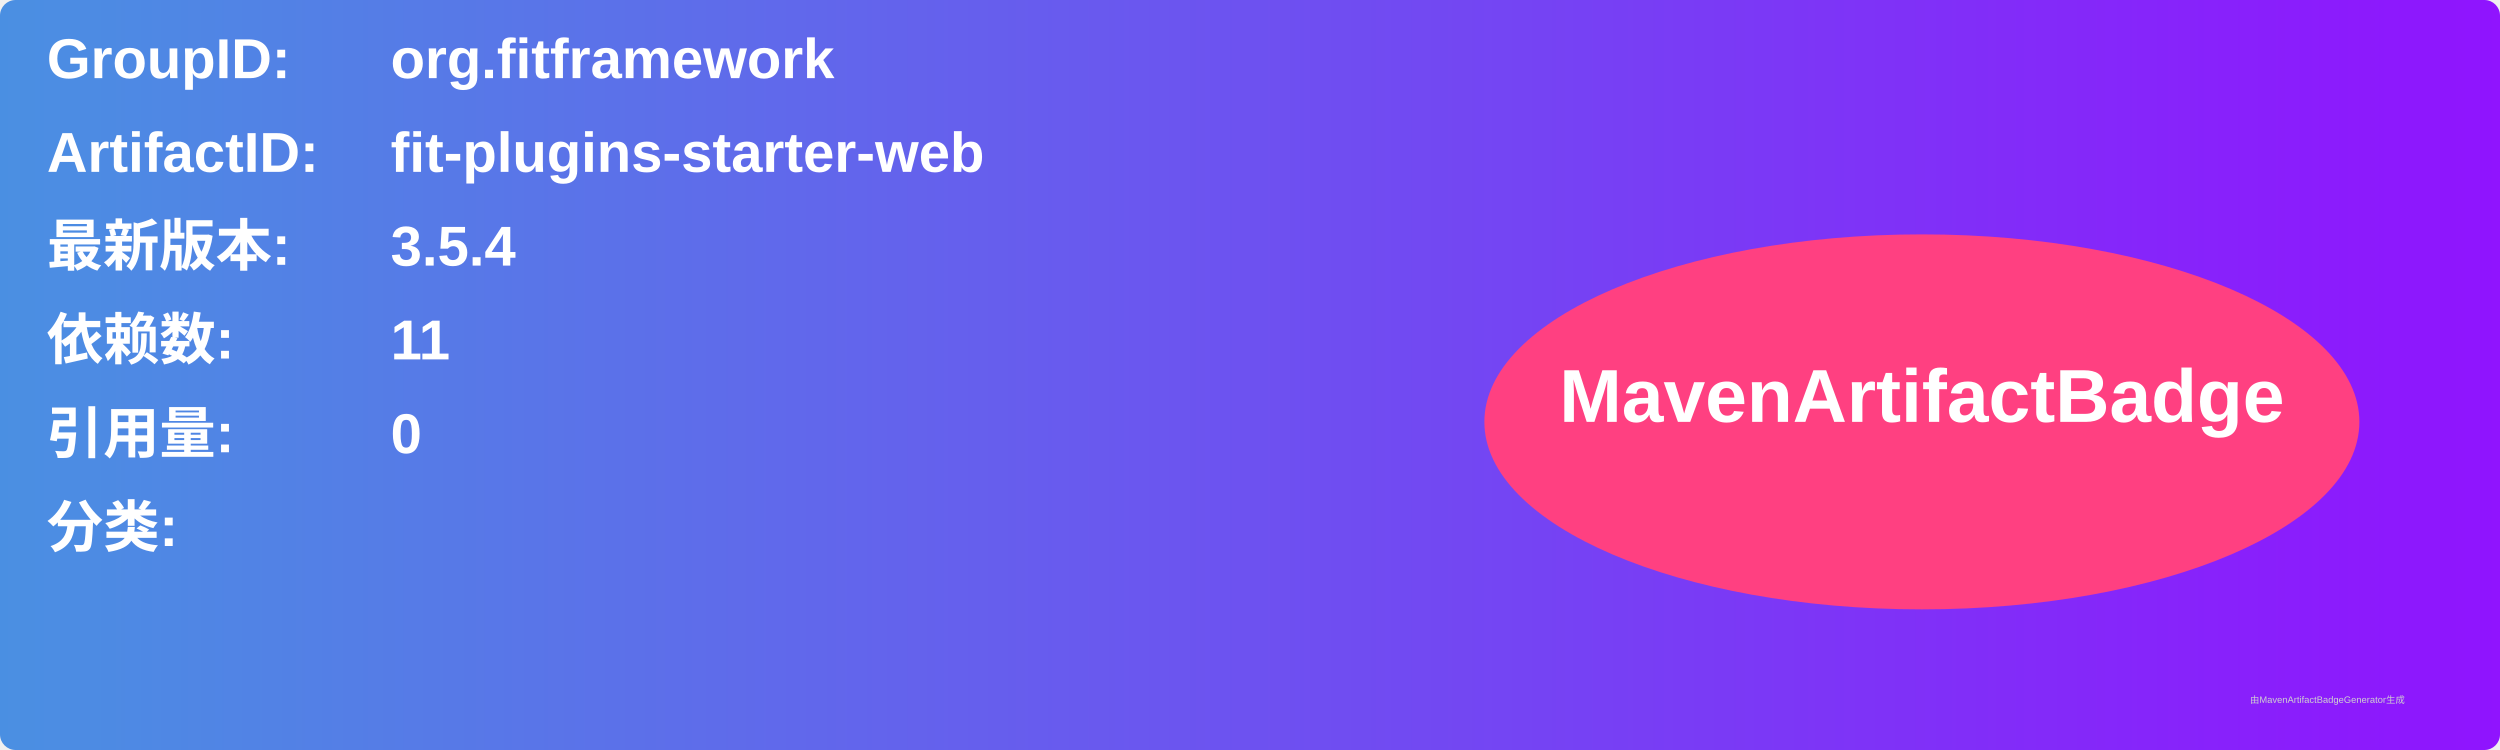
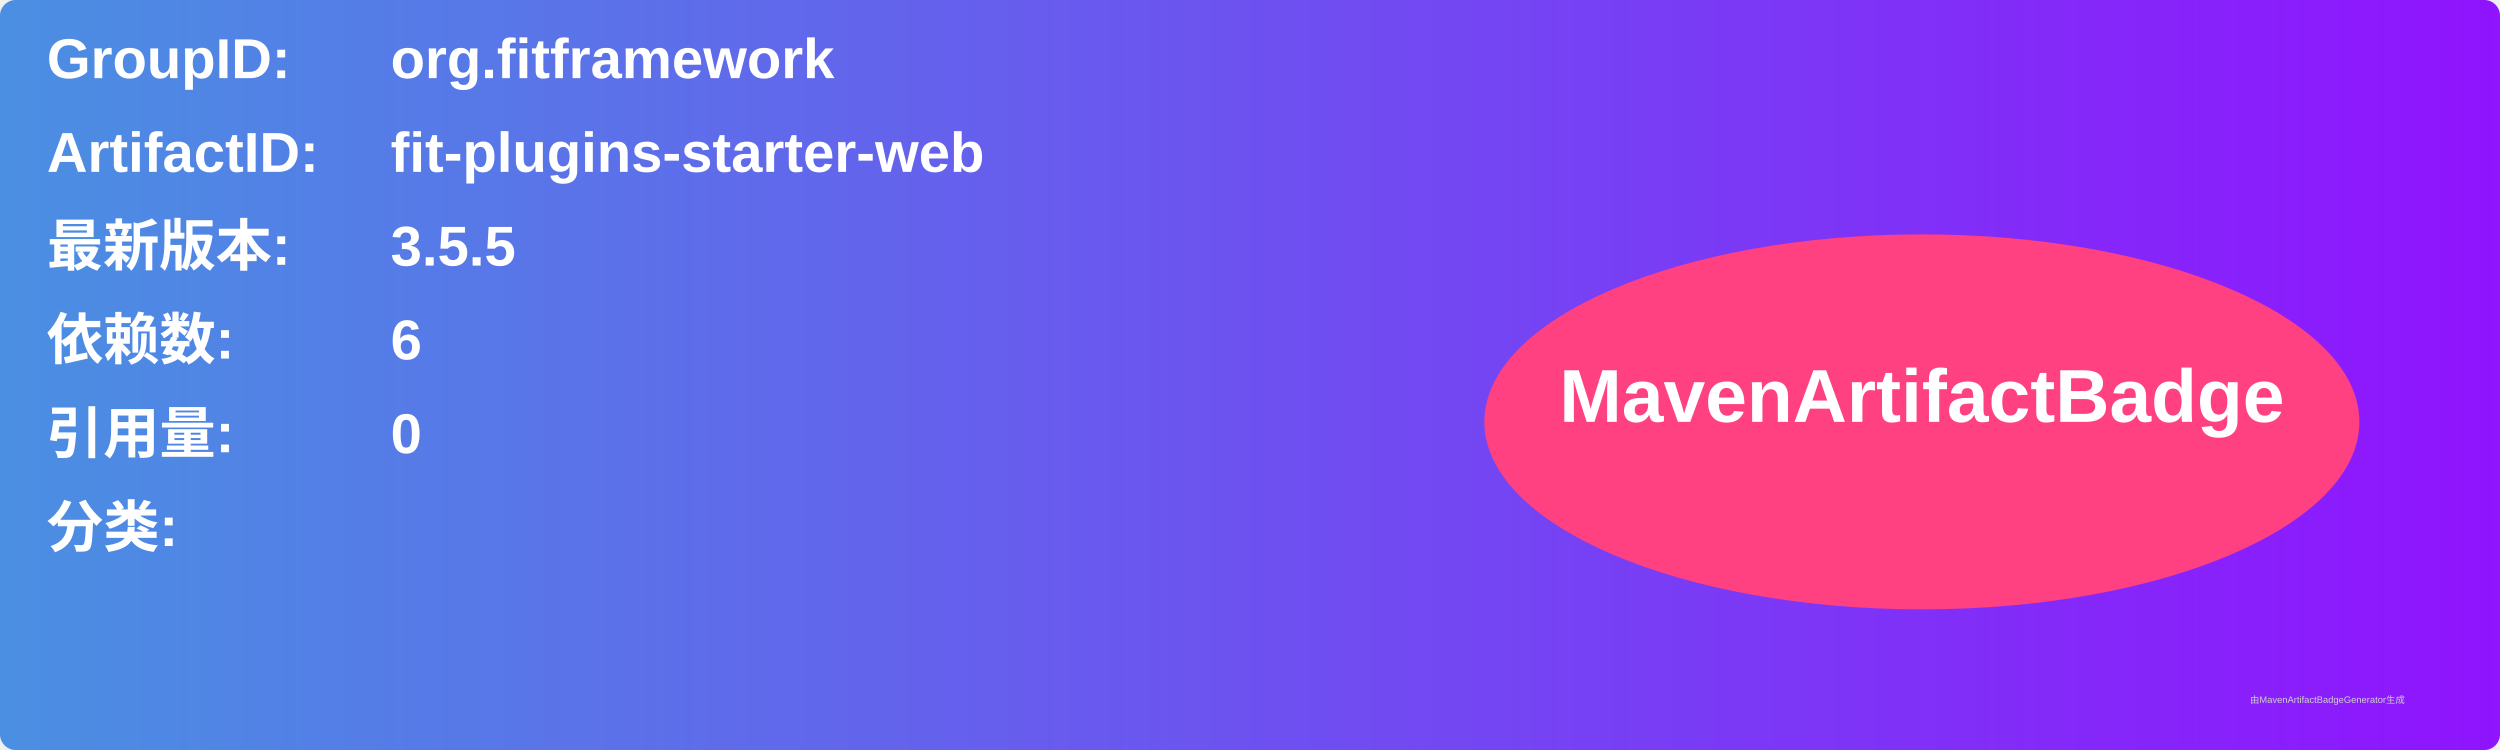
<svg xmlns="http://www.w3.org/2000/svg" width="800" height="240" viewBox="0 0 800 240">
  <linearGradient id="grad" x1="0%" y1="0%" x2="100%" y2="0%">
    <stop offset="0%" stop-color="#4a90e2" />
    <stop offset="100%" stop-color="#9013fe" />
  </linearGradient>
  <rect width="100%" height="100%" rx="5" ry="5" fill="url(#grad)" />
  <g transform="translate(15, 15)">
    <text x="0" y="10" font-family="Arial" font-size="18" fill="white" font-weight="bold" width="260">GroupID:</text>
    <text x="110" y="10" font-family="Arial" font-size="18" fill="white" font-weight="bold" width="460">org.fitframework</text>
    <text x="0" y="40" font-family="Arial" font-size="18" fill="white" font-weight="bold" width="260">ArtifactID:</text>
    <text x="110" y="40" font-family="Arial" font-size="18" fill="white" font-weight="bold" width="460">fit-plugins-starter-web</text>
    <text x="0" y="70" font-family="Arial" font-size="18" fill="white" font-weight="bold">最新版本:</text>
    <text x="110" y="70" font-family="Arial" font-size="18" fill="white" font-weight="bold">
-       <tspan font-weight="bold">3.5.4</tspan>
+       <tspan font-weight="bold">3.5.5</tspan>
    </text>
    <text x="0" y="100" font-family="Arial" font-size="18" fill="white" font-weight="bold">依赖数: </text>
    <text x="110" y="100" font-family="Arial" font-size="18" fill="white">
-       <tspan font-weight="bold">11</tspan>
+       <tspan font-weight="bold">6</tspan>
    </text>
    <text x="0" y="130" font-family="Arial" font-size="18" fill="white" font-weight="bold">引用量: </text>
    <text x="110" y="130" font-family="Arial" font-size="18" fill="white">
      <tspan font-weight="bold">0</tspan>
    </text>
    <text x="0" y="160" font-family="Arial" font-size="18" fill="white" font-weight="bold">分类:</text>
    <text x="10" y="190" font-family="Arial" font-size="10" fill="white">
      <tspan font-weight="bold" />
    </text>
    <ellipse cx="600" cy="120" rx="140" ry="60" fill="#ff4081" />
    <text x="600" y="120" text-anchor="middle" font-family="Arial" font-size="24" fill="white" font-weight="bold">MavenArtifactBadge</text>
  </g>
  <text x="720" y="225" font-family="Arial" font-size="3" fill="#d0d0d0">由MavenArtifactBadgeGenerator生成</text>
</svg>
